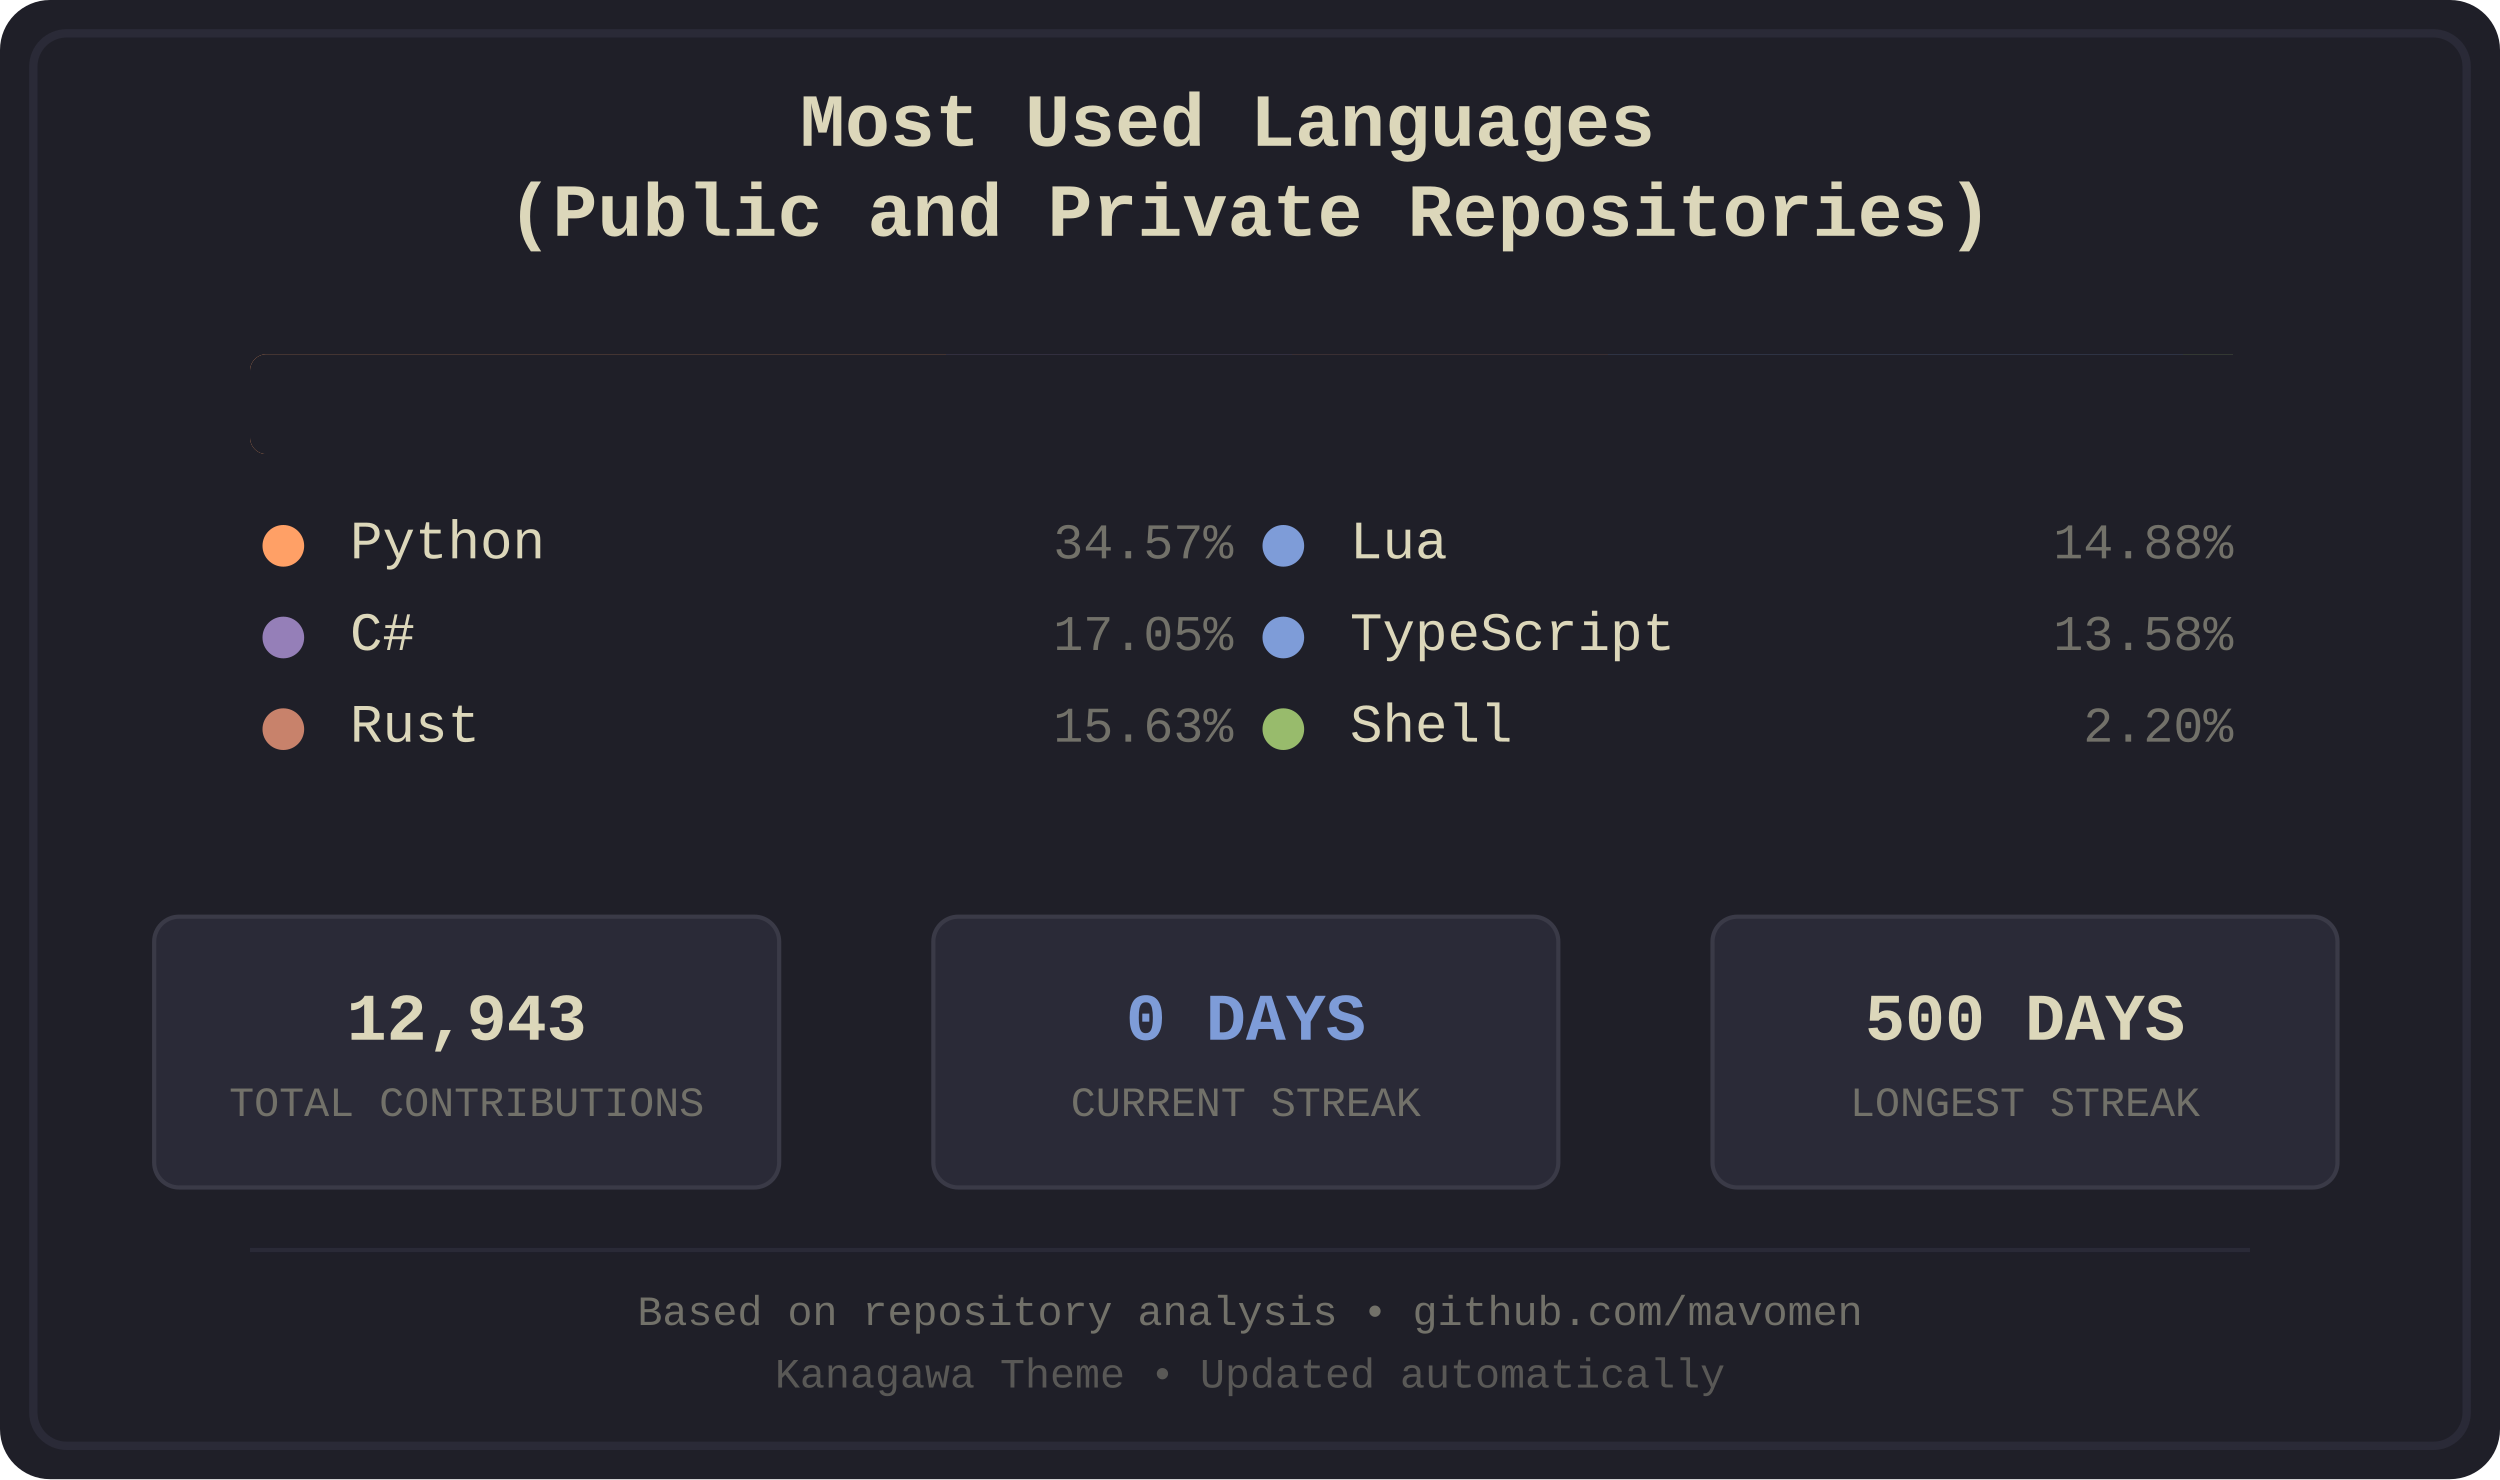
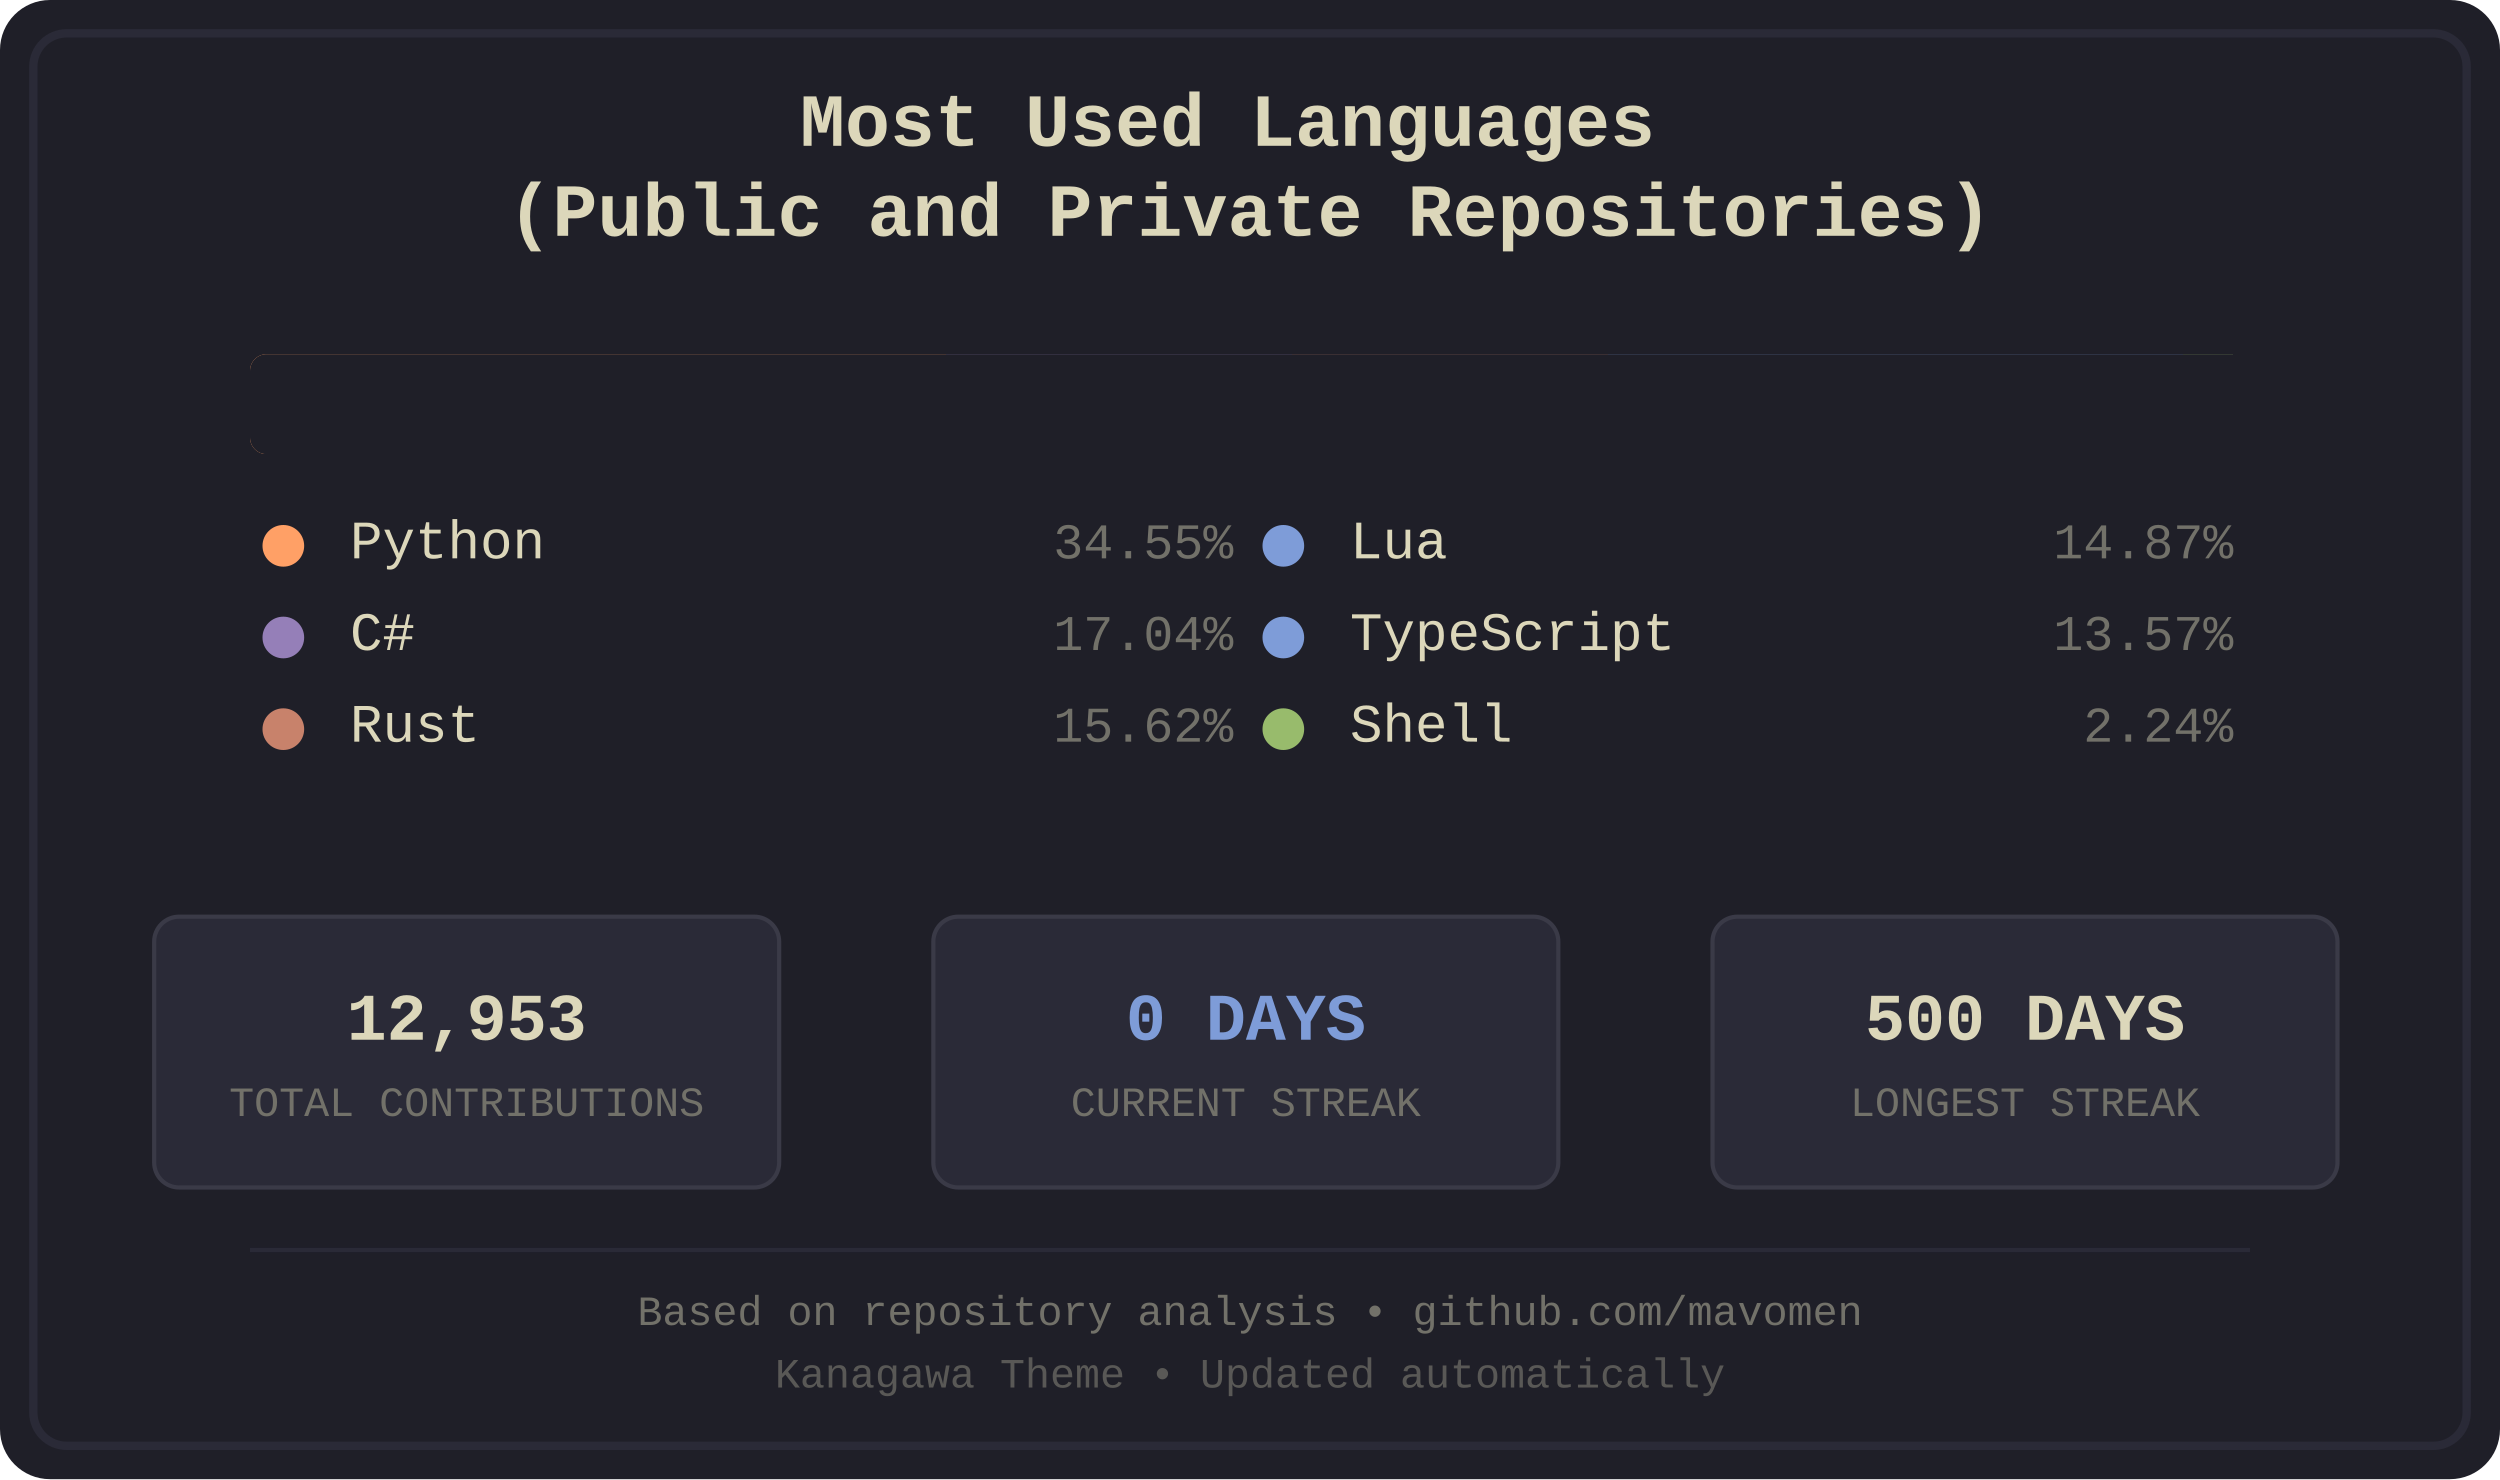
<svg xmlns="http://www.w3.org/2000/svg" width="600" height="355" viewBox="0 0 600 355">
  <defs>
    <style>
.bg-primary { fill: #1f1f28; }
.bg-secondary { fill: #16161d; }
.fg-primary { fill: #dcd7ba; }
.fg-secondary { fill: #727169; }
.border { stroke: #2a2a37; }
.font-title { font-family: 'Courier New', monospace; font-size: 18px; font-weight: bold; }
.font-lang { font-family: 'Courier New', monospace; font-size: 13px; }
.font-percent { font-family: 'Courier New', monospace; font-size: 12px; }
.font-footer { font-family: 'Courier New', monospace; font-size: 10px; }
.stat-box { fill: #2a2a37; stroke: #3a3a47; stroke-width: 1; rx: 6; ry: 6; }
.stat-value { font-family: 'Courier New', monospace; font-size: 16px; font-weight: bold; }
.stat-label { font-family: 'Courier New', monospace; font-size: 10px; }
.python { fill: #ffa066; }
.csharp { fill: #957fb8; }
.rust { fill: #c8826b; }
.lua { fill: #7e9cd8; }
.typescript { fill: #7e9cd8; }
.shell { fill: #98bb6c; }
</style>
    <clipPath id="barClip">
      <rect x="60" y="85" width="480" height="24" rx="4" ry="4" />
    </clipPath>
  </defs>
  <rect width="600" height="355" fill="#1f1f28" rx="12" />
  <rect x="8" y="8" width="584" height="339" fill="none" stroke="#2a2a37" stroke-width="2" rx="8" />
  <text x="300.0" y="35" text-anchor="middle" fill="#dcd7ba" class="font-title">
    <tspan x="300.0" dy="0">Most Used Languages</tspan>
    <tspan x="300.0" dy="1.2em">(Public and Private Repositories)</tspan>
  </text>
  <g id="language-bar" clip-path="url(#barClip)" shape-rendering="crispEdges">
    <rect x="60" y="85" width="167" height="24" class="python" />
    <rect x="227" y="85" width="83" height="24" class="csharp" />
    <rect x="310" y="85" width="76" height="24" class="rust" />
    <rect x="386" y="85" width="72" height="24" class="lua" />
    <rect x="458" y="85" width="66" height="24" class="typescript" />
    <rect x="524" y="85" width="12" height="24" class="shell" />
  </g>
  <rect x="60" y="85" width="480" height="24" fill="#1f1f28" rx="4">
    <animate attributeName="width" from="480" to="0" dur="1.2s" fill="freeze" />
  </rect>
  <g transform="translate(60.0, 134)">
    <circle cx="8" cy="-3" r="5" class="python" />
    <text x="24" y="0" class="fg-primary font-lang">Python</text>
-     <text x="236.0" y="0" class="fg-secondary font-percent" text-anchor="end">34.57%</text>
+     <text x="236.0" y="0" class="fg-secondary font-percent" text-anchor="end">34.55%</text>
  </g>
  <g transform="translate(60.0, 156)">
    <circle cx="8" cy="-3" r="5" class="csharp" />
    <text x="24" y="0" class="fg-primary font-lang">C#</text>
-     <text x="236.0" y="0" class="fg-secondary font-percent" text-anchor="end">17.05%</text>
+     <text x="236.0" y="0" class="fg-secondary font-percent" text-anchor="end">17.04%</text>
  </g>
  <g transform="translate(60.0, 178)">
    <circle cx="8" cy="-3" r="5" class="rust" />
    <text x="24" y="0" class="fg-primary font-lang">Rust</text>
-     <text x="236.0" y="0" class="fg-secondary font-percent" text-anchor="end">15.63%</text>
+     <text x="236.0" y="0" class="fg-secondary font-percent" text-anchor="end">15.62%</text>
  </g>
  <g transform="translate(300.0, 134)">
    <circle cx="8" cy="-3" r="5" class="lua" />
    <text x="24" y="0" class="fg-primary font-lang">Lua</text>
-     <text x="236.0" y="0" class="fg-secondary font-percent" text-anchor="end">14.88%</text>
+     <text x="236.0" y="0" class="fg-secondary font-percent" text-anchor="end">14.87%</text>
  </g>
  <g transform="translate(300.0, 156)">
    <circle cx="8" cy="-3" r="5" class="typescript" />
    <text x="24" y="0" class="fg-primary font-lang">TypeScript</text>
-     <text x="236.0" y="0" class="fg-secondary font-percent" text-anchor="end">13.58%</text>
+     <text x="236.0" y="0" class="fg-secondary font-percent" text-anchor="end">13.57%</text>
  </g>
  <g transform="translate(300.0, 178)">
    <circle cx="8" cy="-3" r="5" class="shell" />
    <text x="24" y="0" class="fg-primary font-lang">Shell</text>
-     <text x="236.0" y="0" class="fg-secondary font-percent" text-anchor="end">2.20%</text>
+     <text x="236.0" y="0" class="fg-secondary font-percent" text-anchor="end">2.24%</text>
  </g>
  <rect x="37" y="220" width="150" height="65" class="stat-box" />
-   <text x="112.0" y="245" text-anchor="middle" dominant-baseline="middle" fill="#dcd7ba" class="stat-value">12,943</text>
+   <text x="112.0" y="245" text-anchor="middle" dominant-baseline="middle" fill="#dcd7ba" class="stat-value">12,953</text>
  <text x="112.0" y="265" text-anchor="middle" dominant-baseline="middle" fill="#727169" class="stat-label">TOTAL CONTRIBUTIONS</text>
  <rect x="224" y="220" width="150" height="65" class="stat-box" />
  <text x="299.0" y="245" text-anchor="middle" dominant-baseline="middle" fill="#7e9cd8" class="stat-value">0 DAYS</text>
  <text x="299.0" y="265" text-anchor="middle" dominant-baseline="middle" fill="#727169" class="stat-label">CURRENT STREAK</text>
  <rect x="411" y="220" width="150" height="65" class="stat-box" />
  <text x="486.0" y="245" text-anchor="middle" dominant-baseline="middle" fill="#dcd7ba" class="stat-value">500 DAYS</text>
  <text x="486.0" y="265" text-anchor="middle" dominant-baseline="middle" fill="#727169" class="stat-label">LONGEST STREAK</text>
  <line x1="60" y1="300" x2="540" y2="300" stroke="#2a2a37" stroke-width="1" />
  <text x="300.0" y="318" text-anchor="middle" class="fg-secondary font-footer">Based on repository analysis • github.com/mavomen</text>
  <text x="300.0" y="333" text-anchor="middle" class="fg-secondary font-footer" opacity="0.7">Kanagawa Theme • Updated automatically</text>
</svg>
